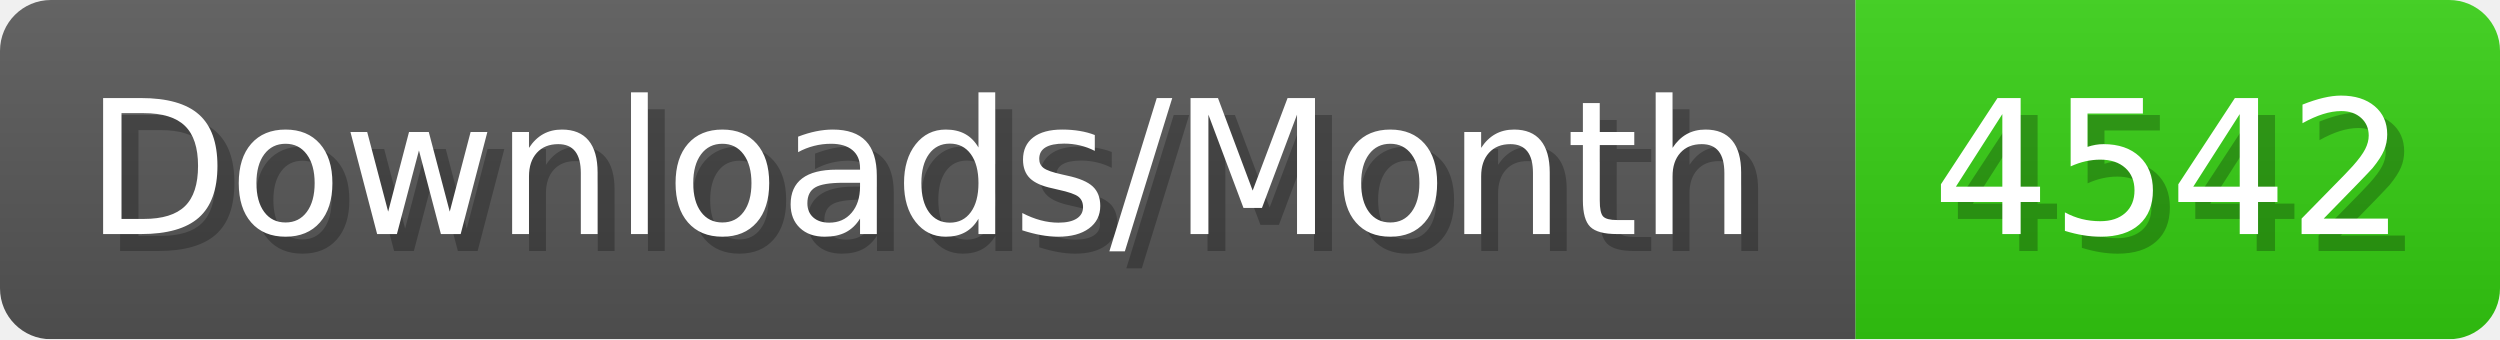
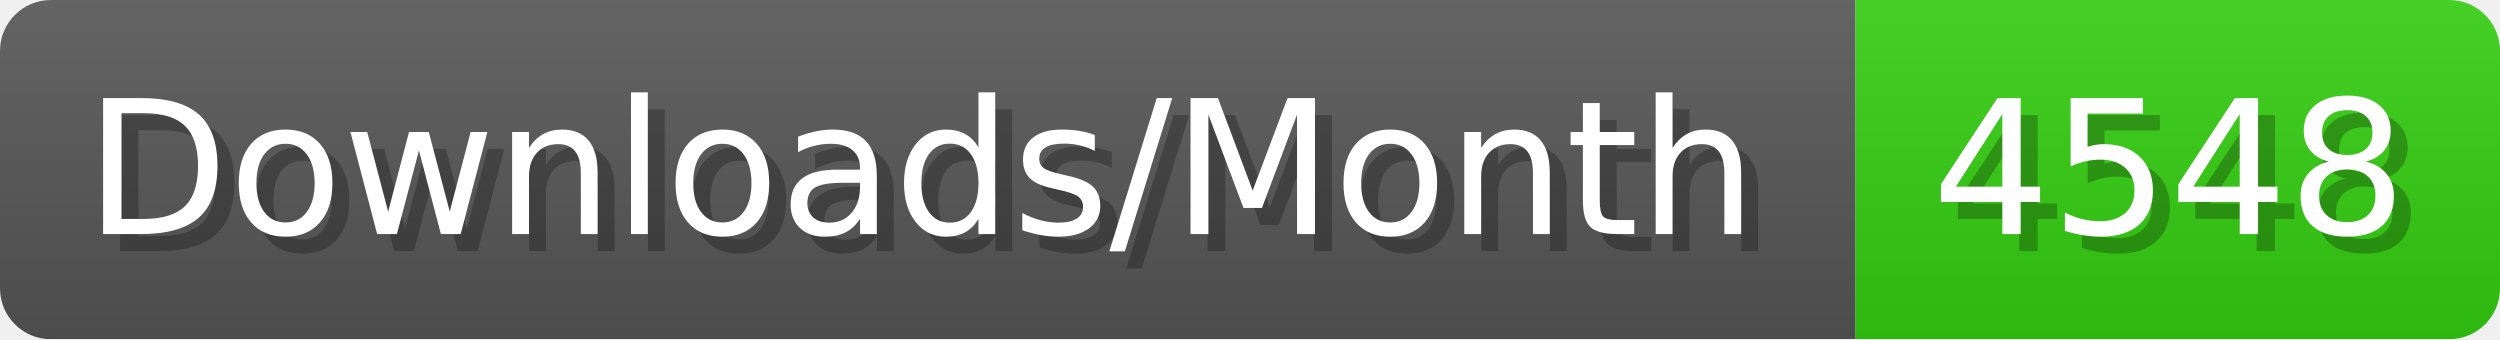
- <svg xmlns="http://www.w3.org/2000/svg" width="147.4" height="20" viewBox="0 0 1474 200" role="img" aria-label="Downloads/Month: 4542">
+ <svg xmlns="http://www.w3.org/2000/svg" width="147.4" height="20" viewBox="0 0 1474 200" role="img" aria-label="Downloads/Month: 4548">
  <linearGradient id="YlXUI" x2="0" y2="100%">
    <stop offset="0" stop-opacity=".1" stop-color="#EEE" />
    <stop offset="1" stop-opacity=".1" />
  </linearGradient>
  <mask id="JHhop">
    <rect width="1474" height="200" rx="30" fill="#FFF" />
  </mask>
  <g mask="url(#JHhop)">
    <rect width="1094" height="200" fill="#555" />
    <rect width="380" height="200" fill="#3C1" x="1094" />
    <rect width="1474" height="200" fill="url(#YlXUI)" />
  </g>
  <g aria-hidden="true" fill="#fff" text-anchor="start" font-family="Verdana,DejaVu Sans,sans-serif" font-size="110">
    <text x="60" y="148" textLength="994" fill="#000" opacity="0.25">Downloads/Month</text>
    <text x="50" y="138" textLength="994">Downloads/Month</text>
-     <text x="1149" y="148" textLength="280" fill="#000" opacity="0.25">4542</text>
-     <text x="1139" y="138" textLength="280">4542</text>
+     <text x="1149" y="148" textLength="280" fill="#000" opacity="0.25">4548</text>
+     <text x="1139" y="138" textLength="280">4548</text>
  </g>
</svg>
